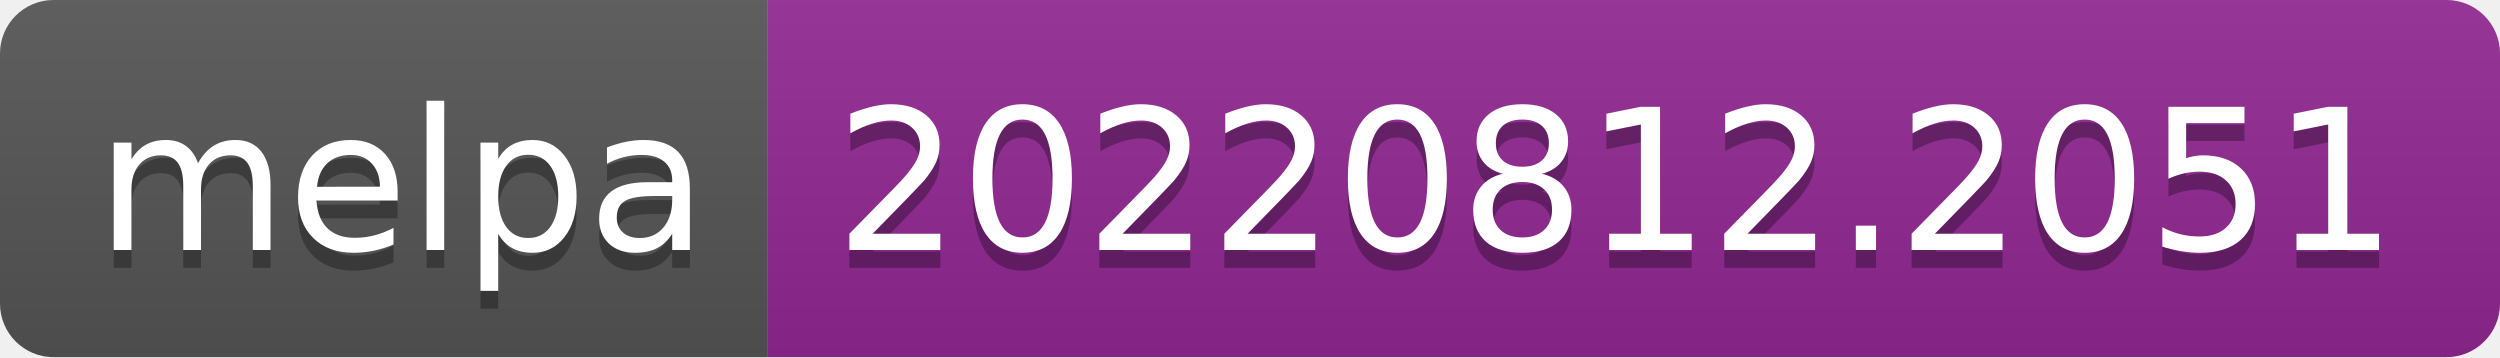
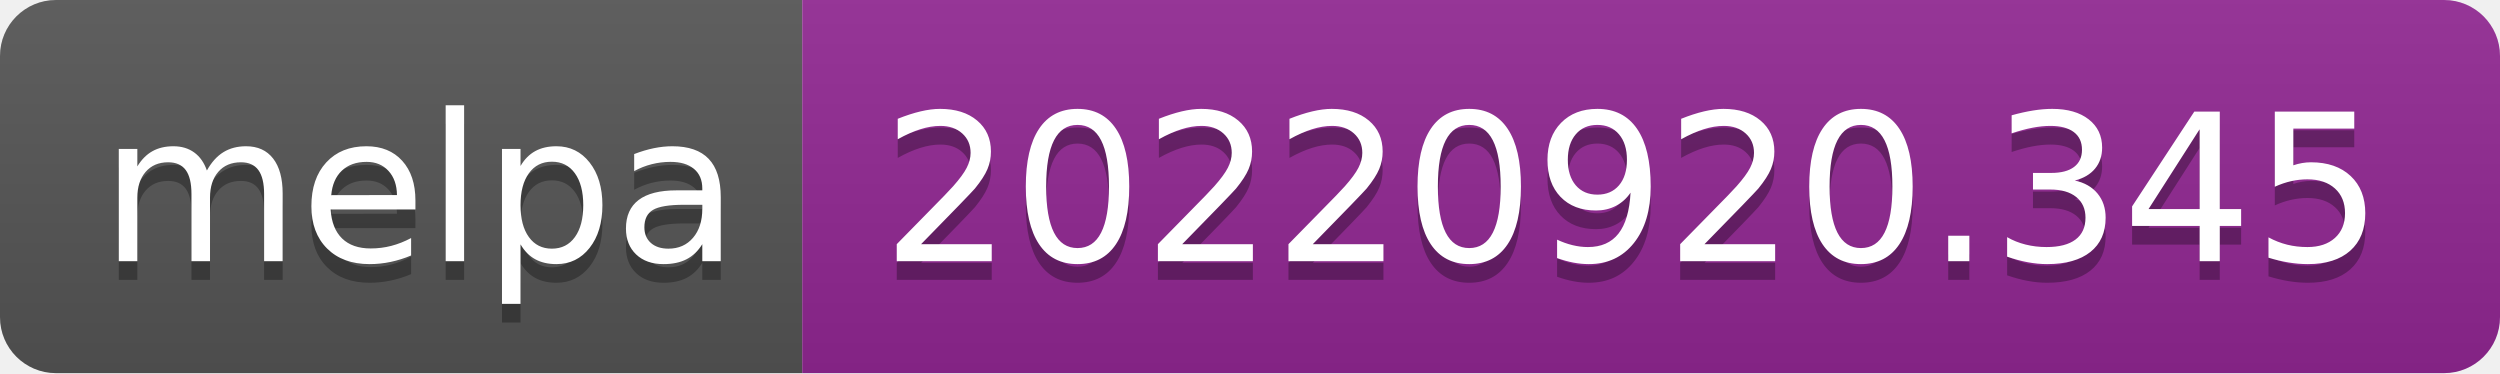
- <svg xmlns="http://www.w3.org/2000/svg" width="140" height="20" role="img" aria-label="melpa: 20220812.2051">
+ <svg xmlns="http://www.w3.org/2000/svg" width="134" height="20" role="img" aria-label="melpa: 20220920.345">
  <linearGradient id="s" x2="0" y2="100%">
    <stop offset="0" stop-color="#bbb" stop-opacity=".1" />
    <stop offset="1" stop-opacity=".1" />
  </linearGradient>
  <clipPath id="r">
-     <rect width="140" height="20" rx="3" fill="#fff" />
+     <rect width="134" height="20" rx="3" fill="#fff" />
  </clipPath>
  <g clip-path="url(#r)">
    <rect width="43" height="20" fill="#555" />
-     <rect x="43" width="97" height="20" fill="#922793" />
-     <rect width="140" height="20" fill="url(#s)" />
+     <rect x="43" width="91" height="20" fill="#922793" />
+     <rect width="134" height="20" fill="url(#s)" />
  </g>
  <g fill="#fff" text-anchor="middle" font-family="Verdana,Geneva,DejaVu Sans,sans-serif" text-rendering="geometricPrecision" font-size="110">
    <text aria-hidden="true" x="225" y="150" fill="#010101" fill-opacity=".3" transform="scale(.1)" textLength="330">melpa</text>
    <text x="225" y="140" transform="scale(.1)" fill="#fff" textLength="330">melpa</text>
-     <text aria-hidden="true" x="905" y="150" fill="#010101" fill-opacity=".3" transform="scale(.1)" textLength="870">20220812.2051</text>
-     <text x="905" y="140" transform="scale(.1)" fill="#fff" textLength="870">20220812.2051</text>
+     <text aria-hidden="true" x="875" y="150" fill="#010101" fill-opacity=".3" transform="scale(.1)" textLength="810">20220920.345</text>
+     <text x="875" y="140" transform="scale(.1)" fill="#fff" textLength="810">20220920.345</text>
  </g>
</svg>
